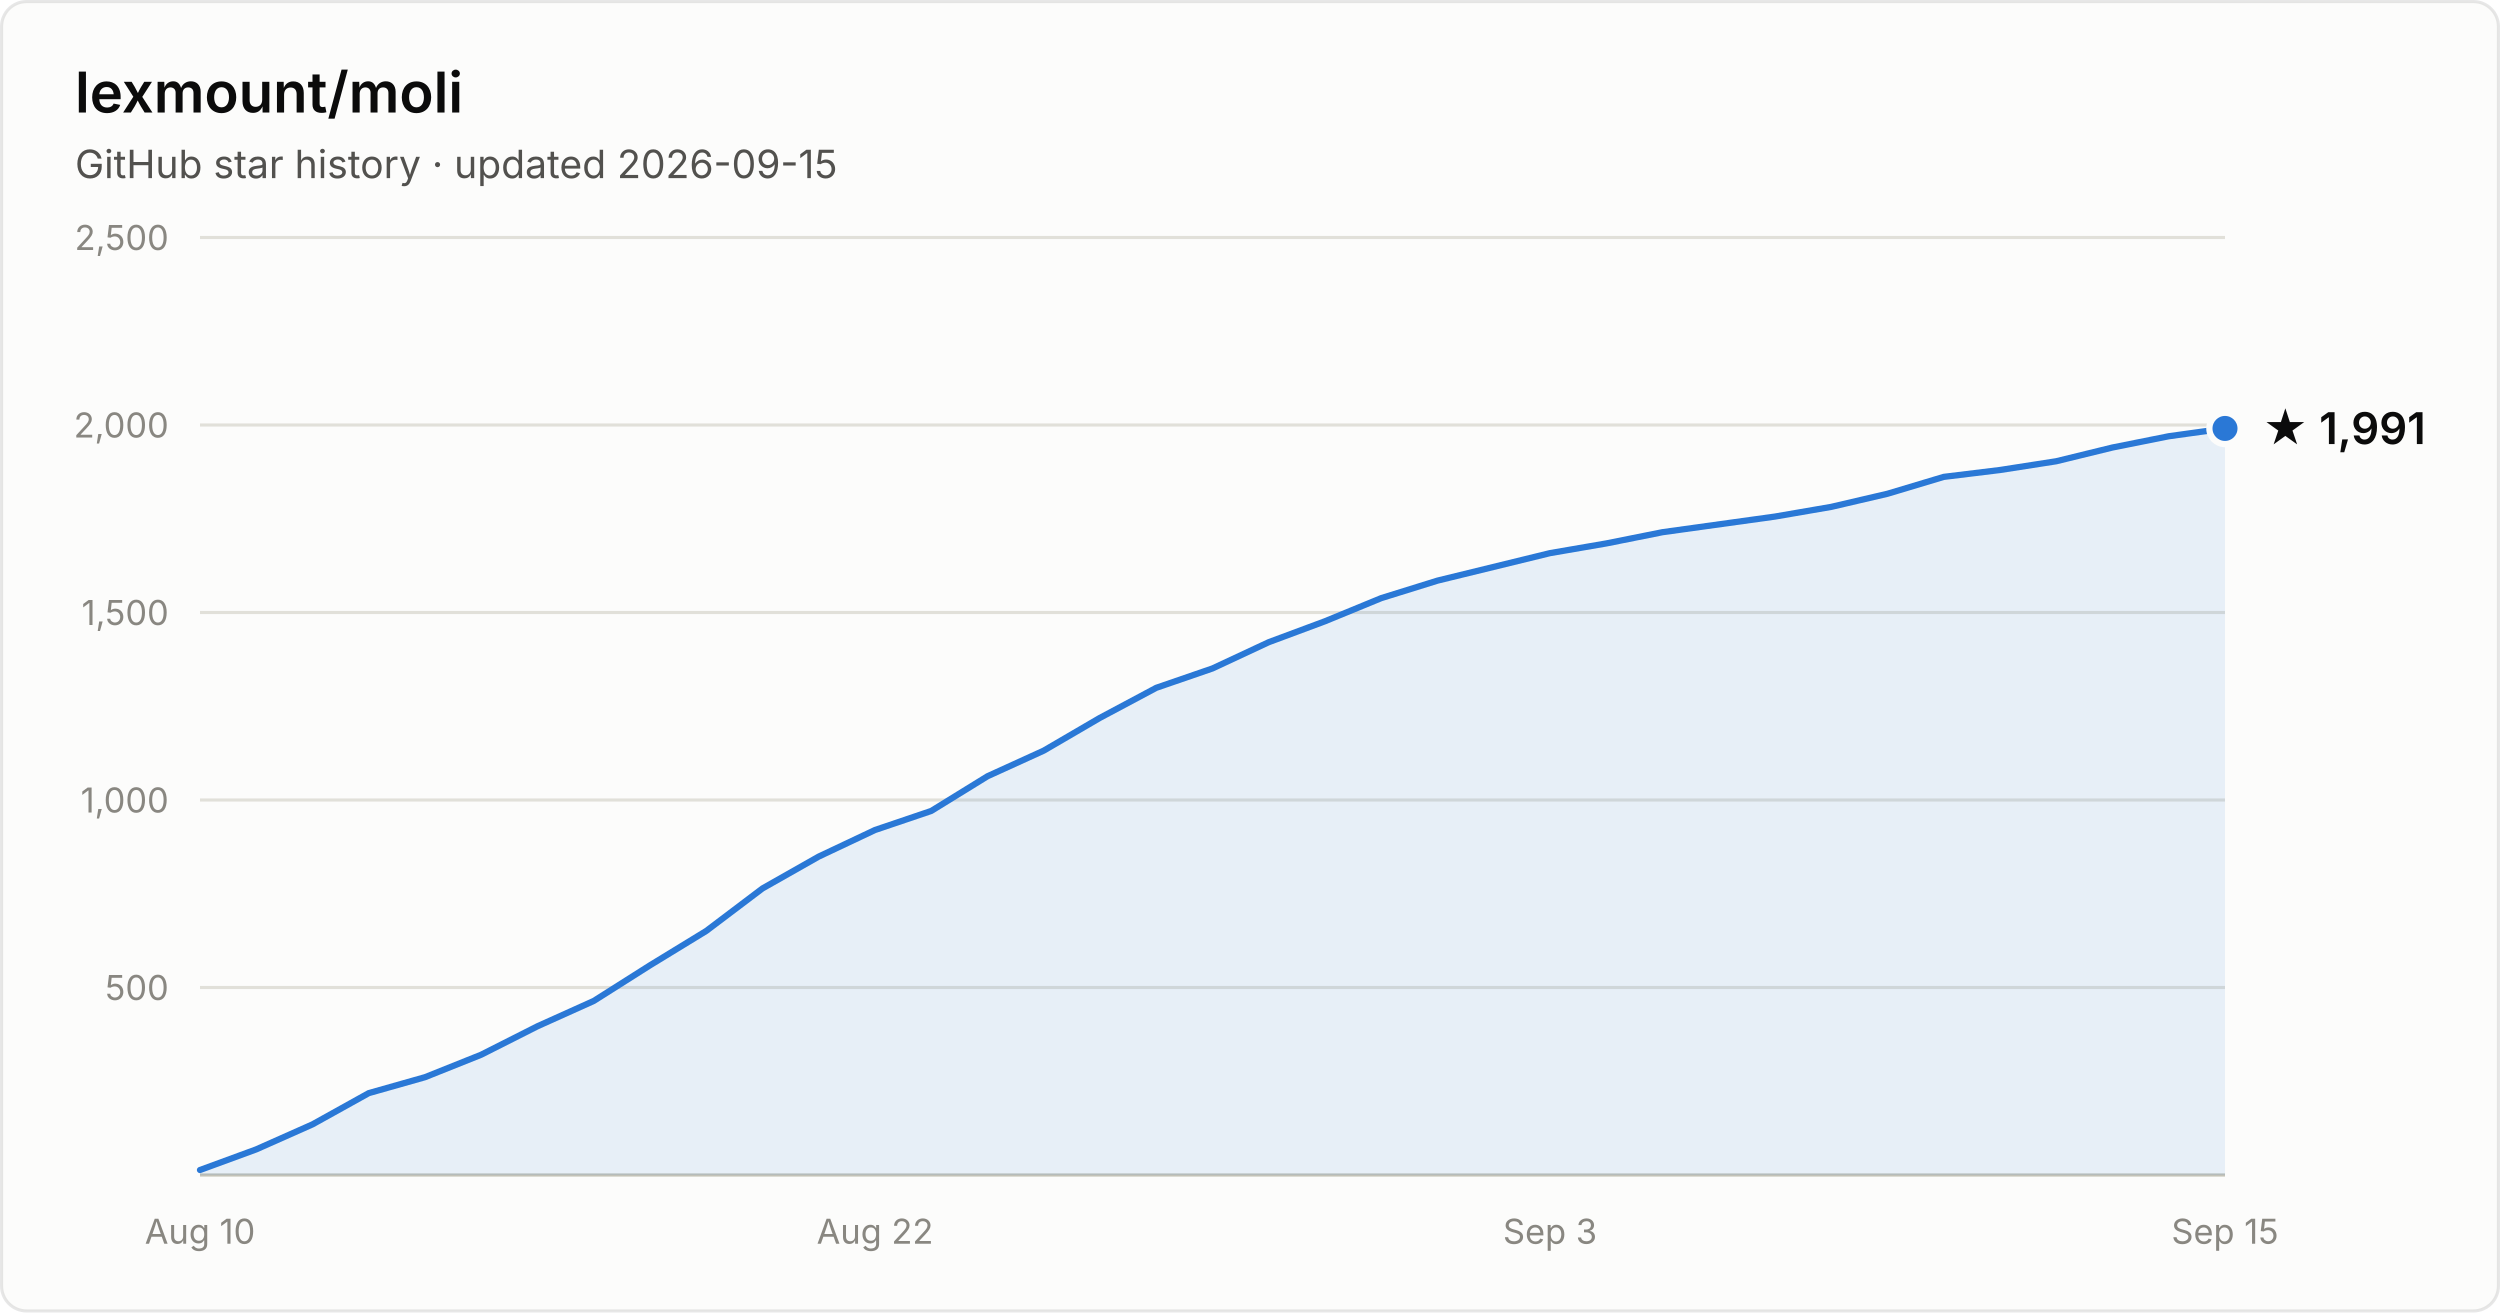
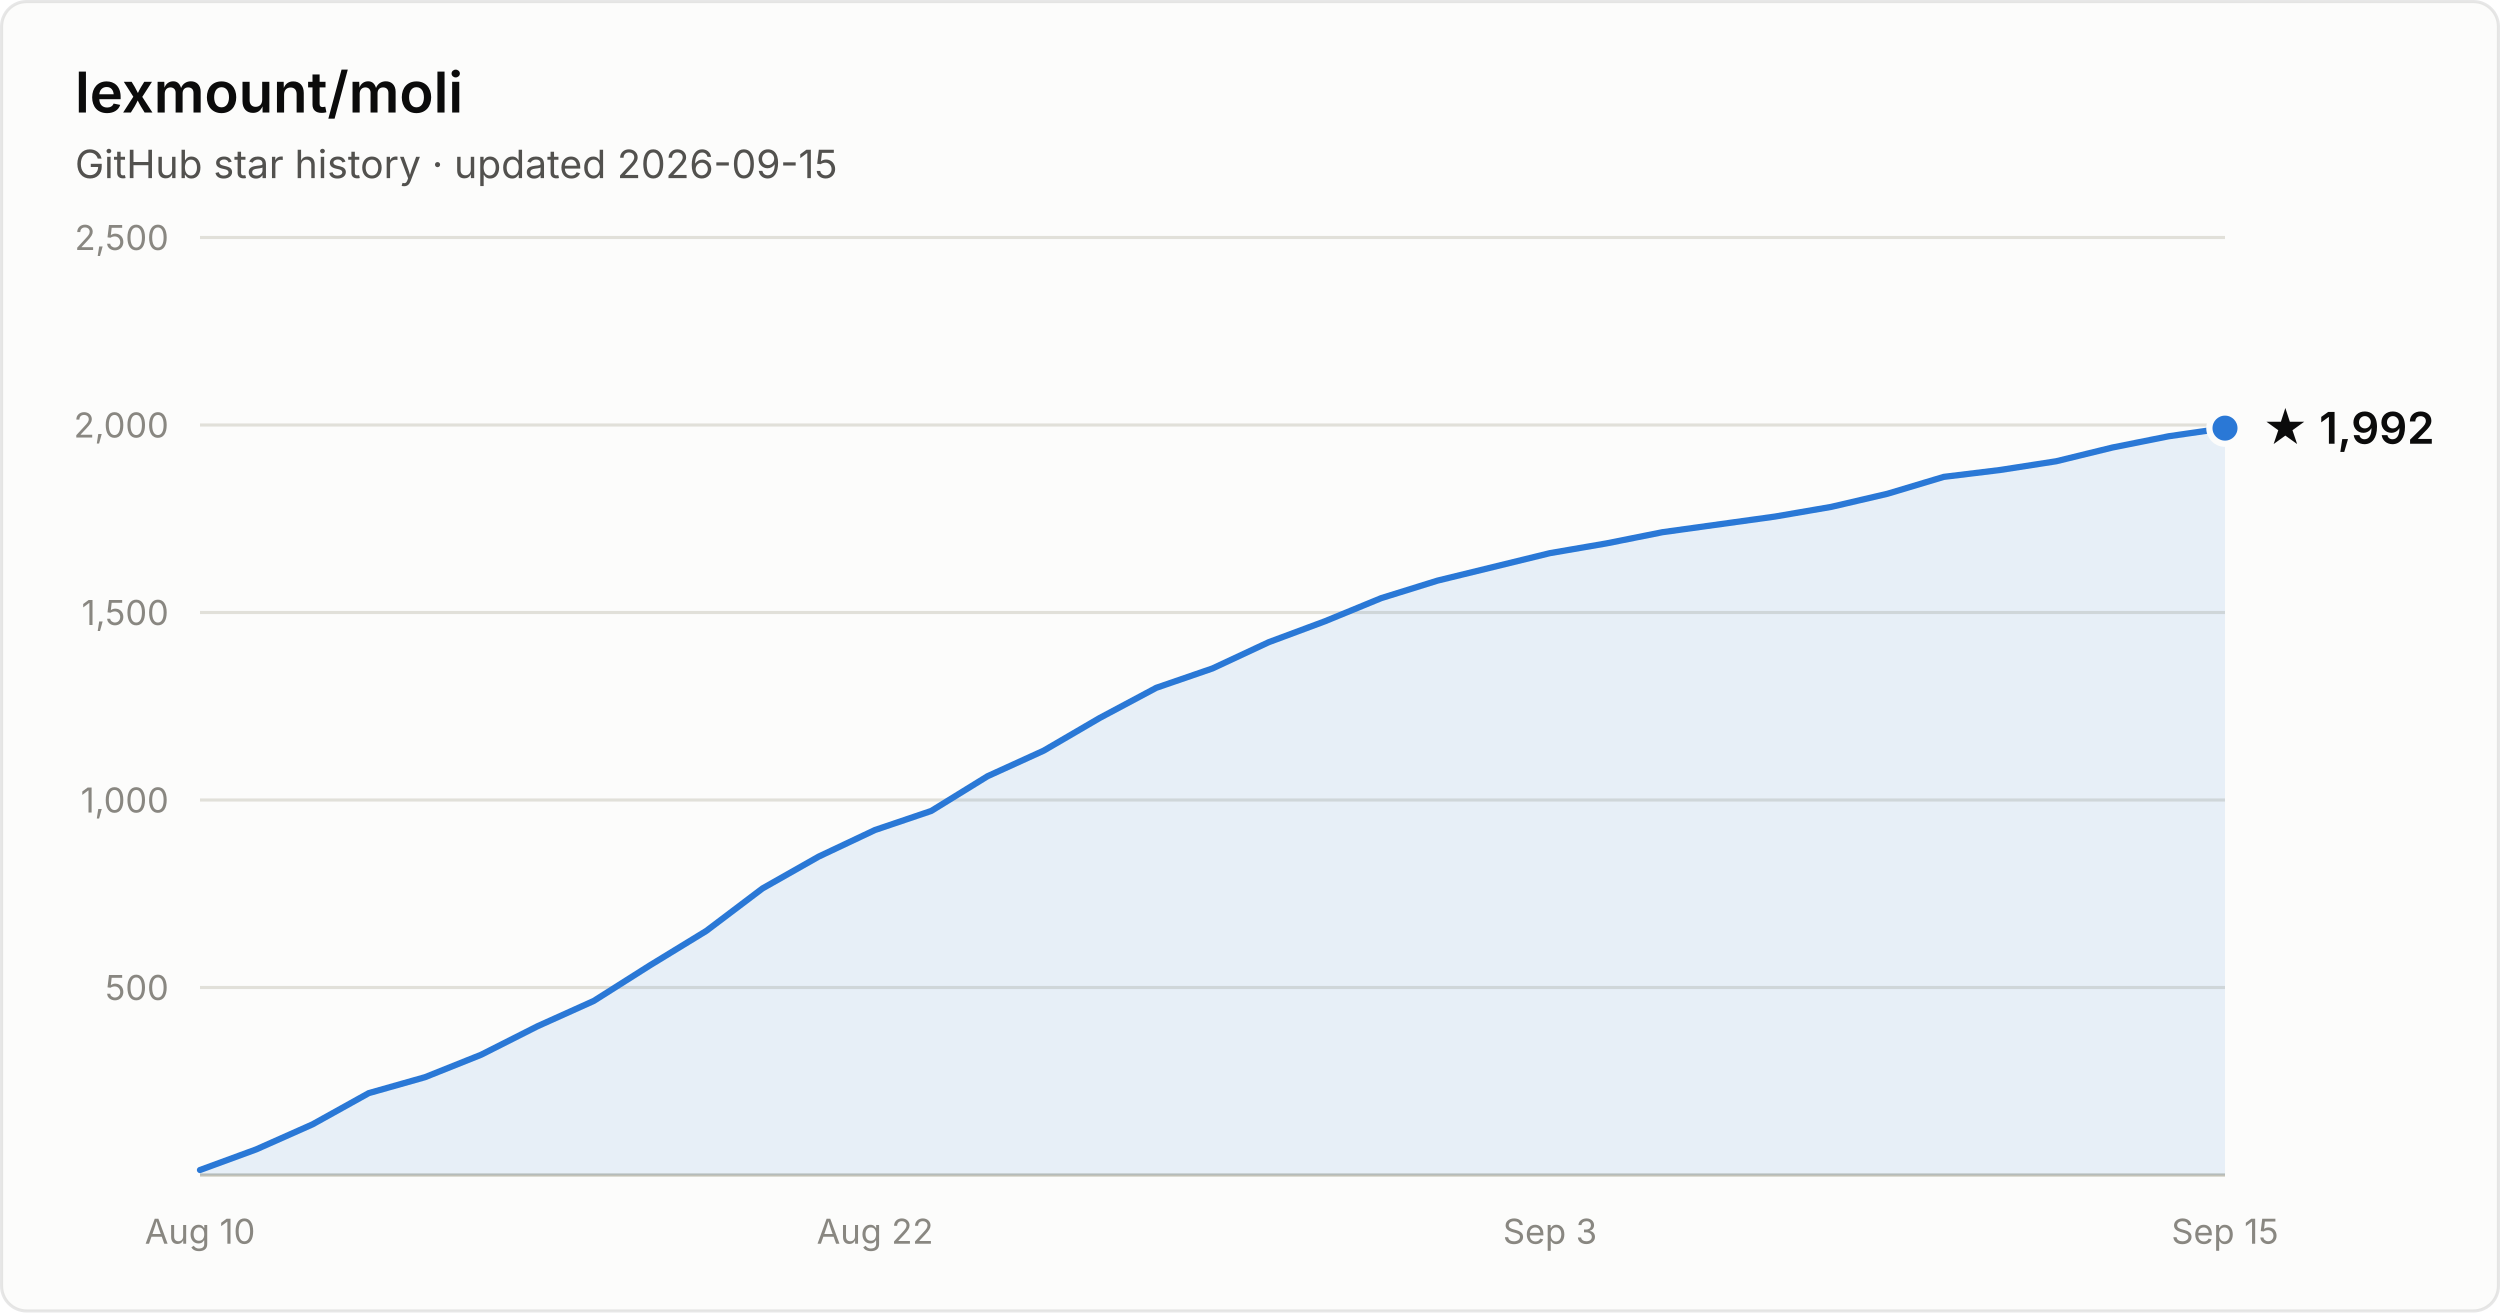
- <svg xmlns="http://www.w3.org/2000/svg" width="800" height="420" viewBox="0 0 800 420" font-family="system-ui, -apple-system, Segoe UI, sans-serif" role="img" aria-label="Star history of lexmount/moli: 1,991 stars as of 2026-09-15">
+ <svg xmlns="http://www.w3.org/2000/svg" width="800" height="420" viewBox="0 0 800 420" font-family="system-ui, -apple-system, Segoe UI, sans-serif" role="img" aria-label="Star history of lexmount/moli: 1,992 stars as of 2026-09-15">
  <rect x="0.5" y="0.5" width="799" height="419" rx="8" fill="#fcfcfb" stroke="rgba(11,11,11,0.10)" />
  <text x="24" y="36" fill="#0b0b0b" font-size="18" font-weight="600">lexmount/moli</text>
  <text x="24" y="57" fill="#52514e" font-size="12.5">GitHub star history · updated 2026-09-15</text>
  <line x1="64" y1="316.0" x2="712" y2="316.0" stroke="#e1e0d9" stroke-width="1" />
  <text x="54" y="320.0" text-anchor="end" fill="#898781" font-size="11" style="font-variant-numeric:tabular-nums">500</text>
  <line x1="64" y1="256.0" x2="712" y2="256.0" stroke="#e1e0d9" stroke-width="1" />
  <text x="54" y="260.0" text-anchor="end" fill="#898781" font-size="11" style="font-variant-numeric:tabular-nums">1,000</text>
  <line x1="64" y1="196.0" x2="712" y2="196.0" stroke="#e1e0d9" stroke-width="1" />
  <text x="54" y="200.0" text-anchor="end" fill="#898781" font-size="11" style="font-variant-numeric:tabular-nums">1,500</text>
  <line x1="64" y1="136.0" x2="712" y2="136.0" stroke="#e1e0d9" stroke-width="1" />
  <text x="54" y="140.0" text-anchor="end" fill="#898781" font-size="11" style="font-variant-numeric:tabular-nums">2,000</text>
  <line x1="64" y1="76.0" x2="712" y2="76.0" stroke="#e1e0d9" stroke-width="1" />
  <text x="54" y="80.0" text-anchor="end" fill="#898781" font-size="11" style="font-variant-numeric:tabular-nums">2,500</text>
  <line x1="64" y1="376" x2="712" y2="376" stroke="#c3c2b7" stroke-width="1" />
  <text x="64.0" y="398" text-anchor="middle" fill="#898781" font-size="11" style="font-variant-numeric:tabular-nums">Aug 10</text>
  <text x="280.0" y="398" text-anchor="middle" fill="#898781" font-size="11" style="font-variant-numeric:tabular-nums">Aug 22</text>
  <text x="496.0" y="398" text-anchor="middle" fill="#898781" font-size="11" style="font-variant-numeric:tabular-nums">Sep 3</text>
  <text x="712.0" y="398" text-anchor="middle" fill="#898781" font-size="11" style="font-variant-numeric:tabular-nums">Sep 15</text>
-   <path d="M64.0 374.4 L82.0 367.8 L100.0 359.8 L118.0 349.8 L136.0 344.7 L154.0 337.5 L172.0 328.4 L190.0 320.3 L208.0 308.9 L226.0 297.9 L244.0 284.3 L262.0 274.1 L280.0 265.6 L298.0 259.5 L316.0 248.4 L334.0 240.2 L352.0 229.7 L370.0 220.1 L388.0 213.9 L406.0 205.5 L424.0 198.8 L442.0 191.4 L460.0 185.8 L478.0 181.4 L496.0 177.0 L514.0 173.9 L532.0 170.3 L550.0 167.8 L568.0 165.3 L586.0 162.2 L604.0 158.0 L622.0 152.6 L640.0 150.4 L658.0 147.6 L676.0 143.2 L694.0 139.6 L712.0 137.1 L712.0 376 L64.0 376 Z" fill="#2a78d6" fill-opacity="0.1" />
-   <path d="M64.0 374.4 L82.0 367.8 L100.0 359.8 L118.0 349.8 L136.0 344.7 L154.0 337.5 L172.0 328.4 L190.0 320.3 L208.0 308.9 L226.0 297.9 L244.0 284.3 L262.0 274.1 L280.0 265.6 L298.0 259.5 L316.0 248.4 L334.0 240.2 L352.0 229.7 L370.0 220.1 L388.0 213.9 L406.0 205.5 L424.0 198.8 L442.0 191.4 L460.0 185.8 L478.0 181.4 L496.0 177.0 L514.0 173.9 L532.0 170.3 L550.0 167.8 L568.0 165.3 L586.0 162.2 L604.0 158.0 L622.0 152.6 L640.0 150.4 L658.0 147.6 L676.0 143.2 L694.0 139.6 L712.0 137.1" fill="none" stroke="#2a78d6" stroke-width="2" stroke-linejoin="round" stroke-linecap="round" />
-   <circle cx="712.0" cy="137.1" r="5" fill="#2a78d6" stroke="#fcfcfb" stroke-width="2" />
-   <text x="724.0" y="142.1" fill="#0b0b0b" font-size="14" font-weight="600">★ 1,991</text>
+   <path d="M64.0 374.4 L82.0 367.8 L100.0 359.8 L118.0 349.8 L136.0 344.7 L154.0 337.5 L172.0 328.4 L190.0 320.3 L208.0 308.9 L226.0 297.9 L244.0 284.3 L262.0 274.1 L280.0 265.6 L298.0 259.5 L316.0 248.4 L334.0 240.2 L352.0 229.7 L370.0 220.1 L388.0 213.9 L406.0 205.5 L424.0 198.8 L442.0 191.4 L460.0 185.8 L478.0 181.4 L496.0 177.0 L514.0 173.9 L532.0 170.3 L550.0 167.8 L568.0 165.3 L586.0 162.2 L604.0 158.0 L622.0 152.6 L640.0 150.4 L658.0 147.6 L676.0 143.2 L694.0 139.6 L712.0 137.0 L712.0 376 L64.0 376 Z" fill="#2a78d6" fill-opacity="0.1" />
+   <path d="M64.0 374.4 L82.0 367.8 L100.0 359.8 L118.0 349.8 L136.0 344.7 L154.0 337.5 L172.0 328.4 L190.0 320.3 L208.0 308.9 L226.0 297.9 L244.0 284.3 L262.0 274.1 L280.0 265.6 L298.0 259.5 L316.0 248.4 L334.0 240.2 L352.0 229.7 L370.0 220.1 L388.0 213.9 L406.0 205.5 L424.0 198.8 L442.0 191.4 L460.0 185.8 L478.0 181.4 L496.0 177.0 L514.0 173.9 L532.0 170.3 L550.0 167.8 L568.0 165.3 L586.0 162.2 L604.0 158.0 L622.0 152.6 L640.0 150.4 L658.0 147.6 L676.0 143.2 L694.0 139.6 L712.0 137.0" fill="none" stroke="#2a78d6" stroke-width="2" stroke-linejoin="round" stroke-linecap="round" />
+   <circle cx="712.0" cy="137.0" r="5" fill="#2a78d6" stroke="#fcfcfb" stroke-width="2" />
+   <text x="724.0" y="142.0" fill="#0b0b0b" font-size="14" font-weight="600">★ 1,992</text>
</svg>
